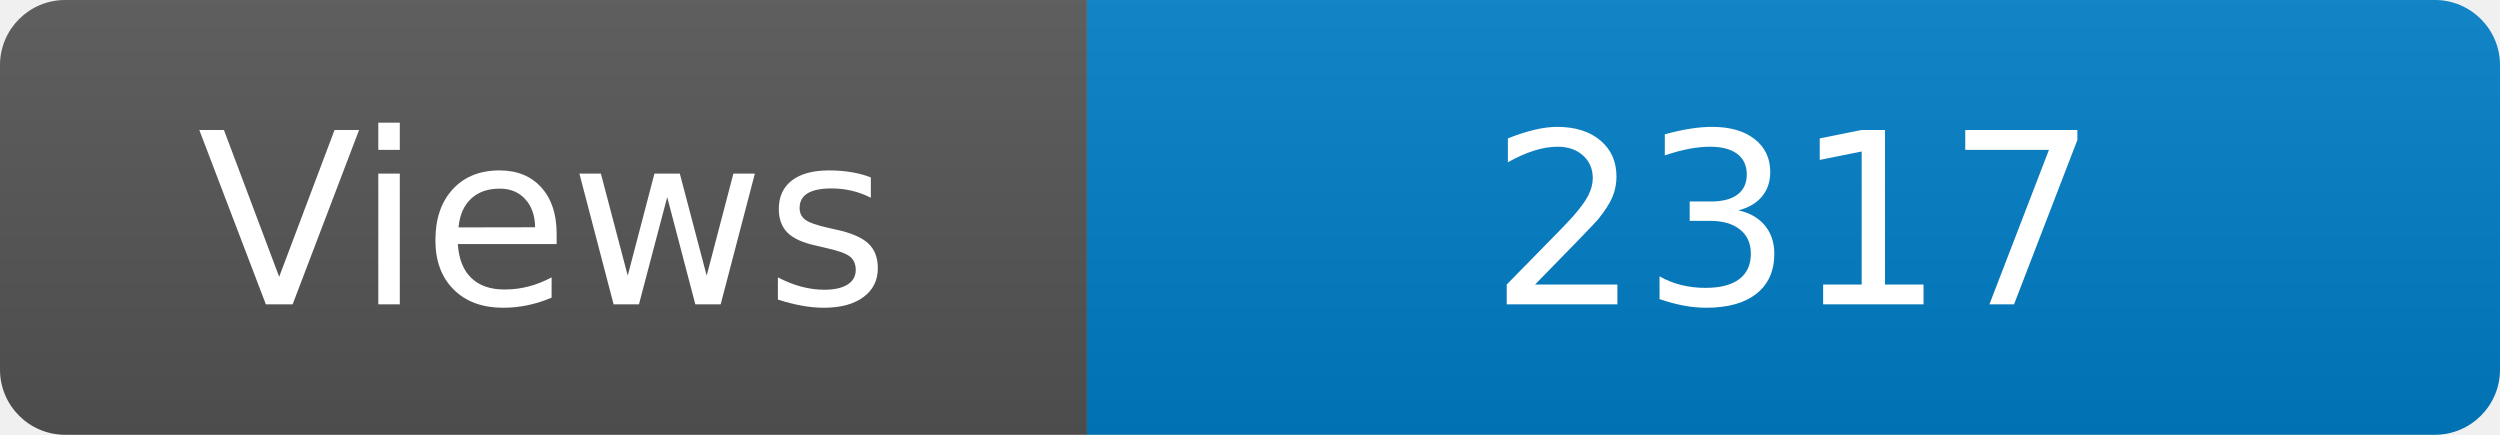
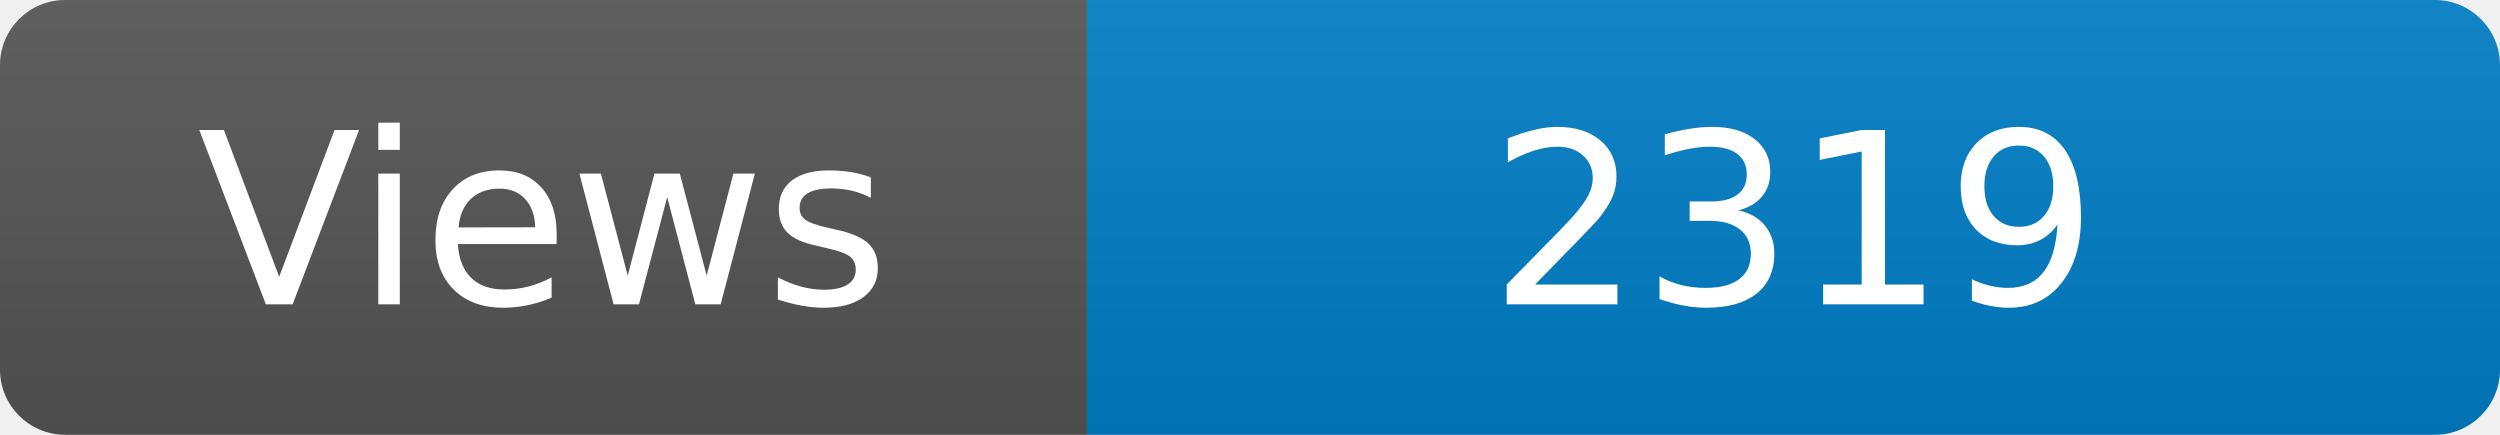
<svg xmlns="http://www.w3.org/2000/svg" width="115" height="20" role="img" aria-label="Maintained?: yes">
  <linearGradient id="s" x2="0" y2="100%">
    <stop offset="0" stop-color="#bbb" stop-opacity=".1" />
    <stop offset="1" stop-opacity=".1" />
  </linearGradient>
  <clipPath id="r">
    <rect width="115" height="20" rx="3" fill="#fff" />
  </clipPath>
  <g clip-path="url(#r)">
    <rect width="50" height="20" fill="#555" />
    <rect x="50" width="160" height="20" fill="#007ec6" />
    <rect width="115" height="20" fill="url(#s)" />
  </g>
  <g fill="#fff" text-anchor="middle" font-family="Verdana,Geneva,DejaVu Sans,sans-serif" font-size="110">
    <text x="250" y="140" transform="scale(.1)" fill="#fff">Views</text>
-     <text x="825" y="140" transform="scale(.1)" fill="#fff">2317</text>
+     <text x="825" y="140" transform="scale(.1)" fill="#fff">2319</text>
  </g>
</svg>
